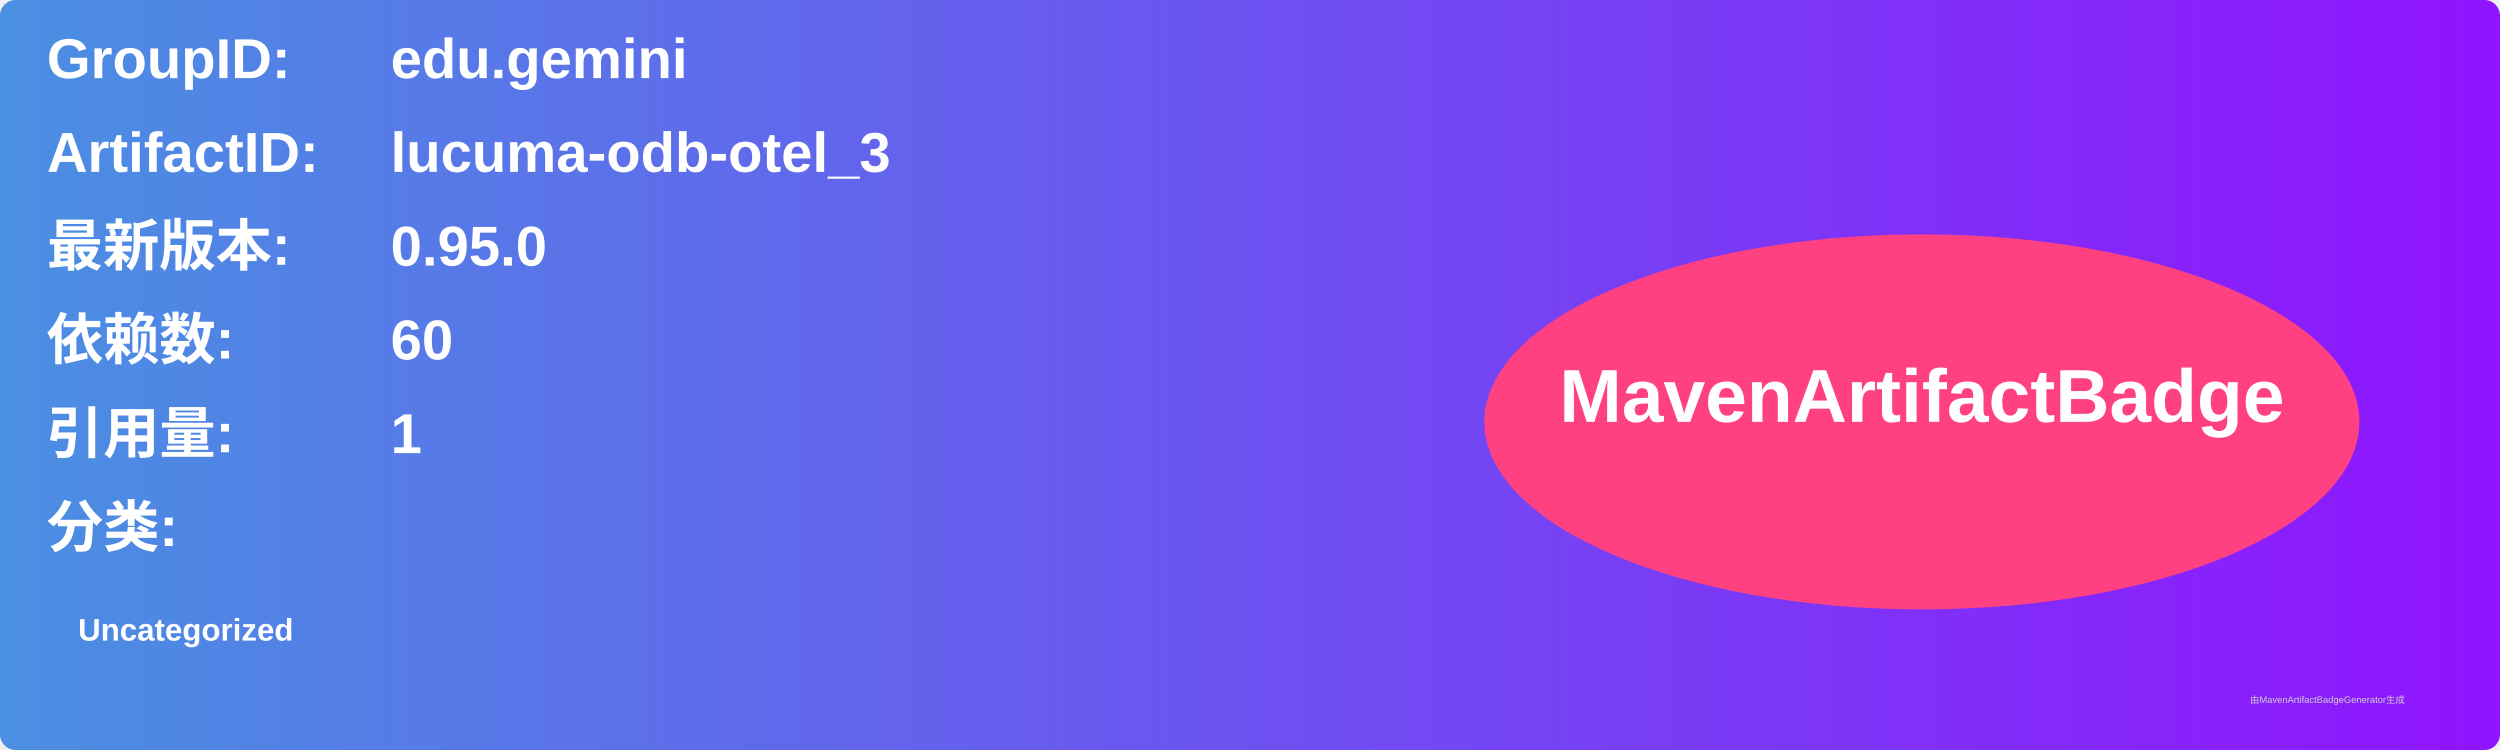
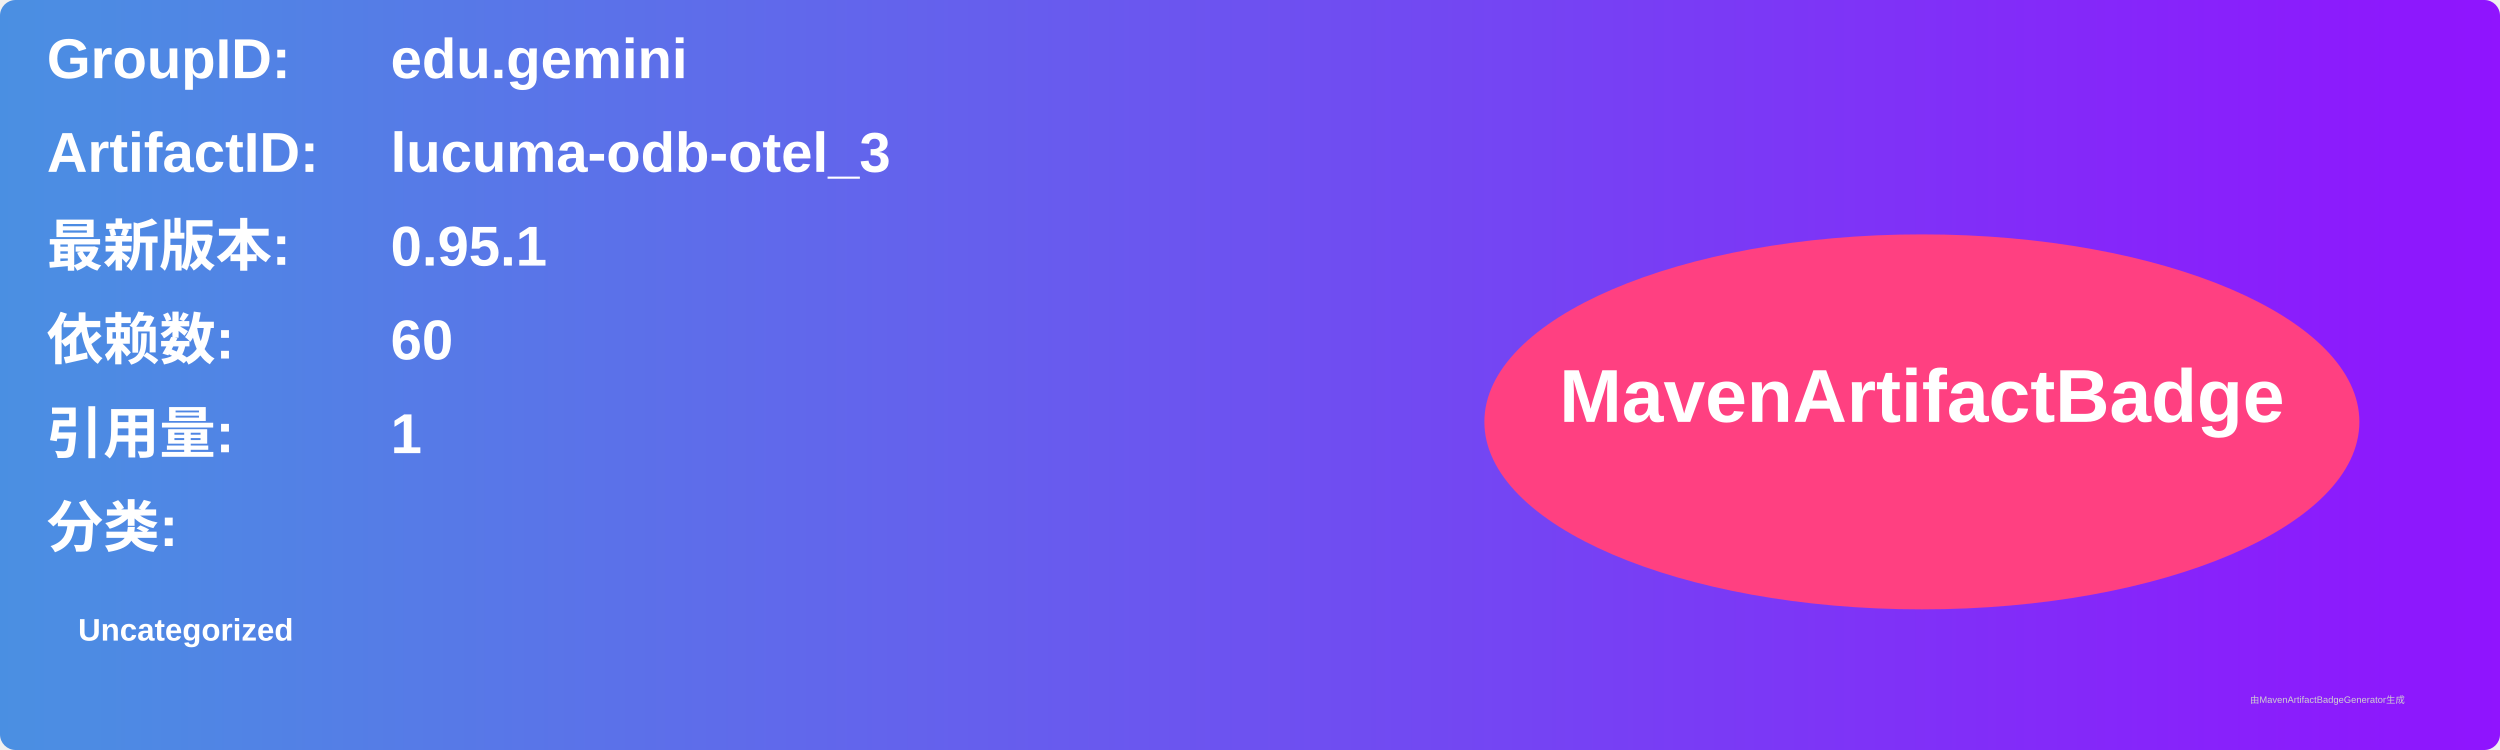
<svg xmlns="http://www.w3.org/2000/svg" width="800" height="240" viewBox="0 0 800 240">
  <linearGradient id="grad" x1="0%" y1="0%" x2="100%" y2="0%">
    <stop offset="0%" stop-color="#4a90e2" />
    <stop offset="100%" stop-color="#9013fe" />
  </linearGradient>
  <rect width="100%" height="100%" rx="5" ry="5" fill="url(#grad)" />
  <g transform="translate(15, 15)">
    <text x="0" y="10" font-family="Arial" font-size="18" fill="white" font-weight="bold" width="260">GroupID:</text>
    <text x="110" y="10" font-family="Arial" font-size="18" fill="white" font-weight="bold" width="460">edu.gemini</text>
    <text x="0" y="40" font-family="Arial" font-size="18" fill="white" font-weight="bold" width="260">ArtifactID:</text>
    <text x="110" y="40" font-family="Arial" font-size="18" fill="white" font-weight="bold" width="460">lucuma-odb-otel_3</text>
    <text x="0" y="70" font-family="Arial" font-size="18" fill="white" font-weight="bold">最新版本:</text>
    <text x="110" y="70" font-family="Arial" font-size="18" fill="white" font-weight="bold">
-       <tspan font-weight="bold">0.95.0</tspan>
+       <tspan font-weight="bold">0.95.1</tspan>
    </text>
    <text x="0" y="100" font-family="Arial" font-size="18" fill="white" font-weight="bold">依赖数: </text>
    <text x="110" y="100" font-family="Arial" font-size="18" fill="white">
      <tspan font-weight="bold">60</tspan>
    </text>
    <text x="0" y="130" font-family="Arial" font-size="18" fill="white" font-weight="bold">引用量: </text>
    <text x="110" y="130" font-family="Arial" font-size="18" fill="white">
      <tspan font-weight="bold">1</tspan>
    </text>
    <text x="0" y="160" font-family="Arial" font-size="18" fill="white" font-weight="bold">分类:</text>
    <text x="10" y="190" font-family="Arial" font-size="10" fill="white">
      <tspan font-weight="bold">Uncategorized</tspan>
    </text>
    <ellipse cx="600" cy="120" rx="140" ry="60" fill="#ff4081" />
    <text x="600" y="120" text-anchor="middle" font-family="Arial" font-size="24" fill="white" font-weight="bold">MavenArtifactBadge</text>
  </g>
  <text x="720" y="225" font-family="Arial" font-size="3" fill="#d0d0d0">由MavenArtifactBadgeGenerator生成</text>
</svg>
